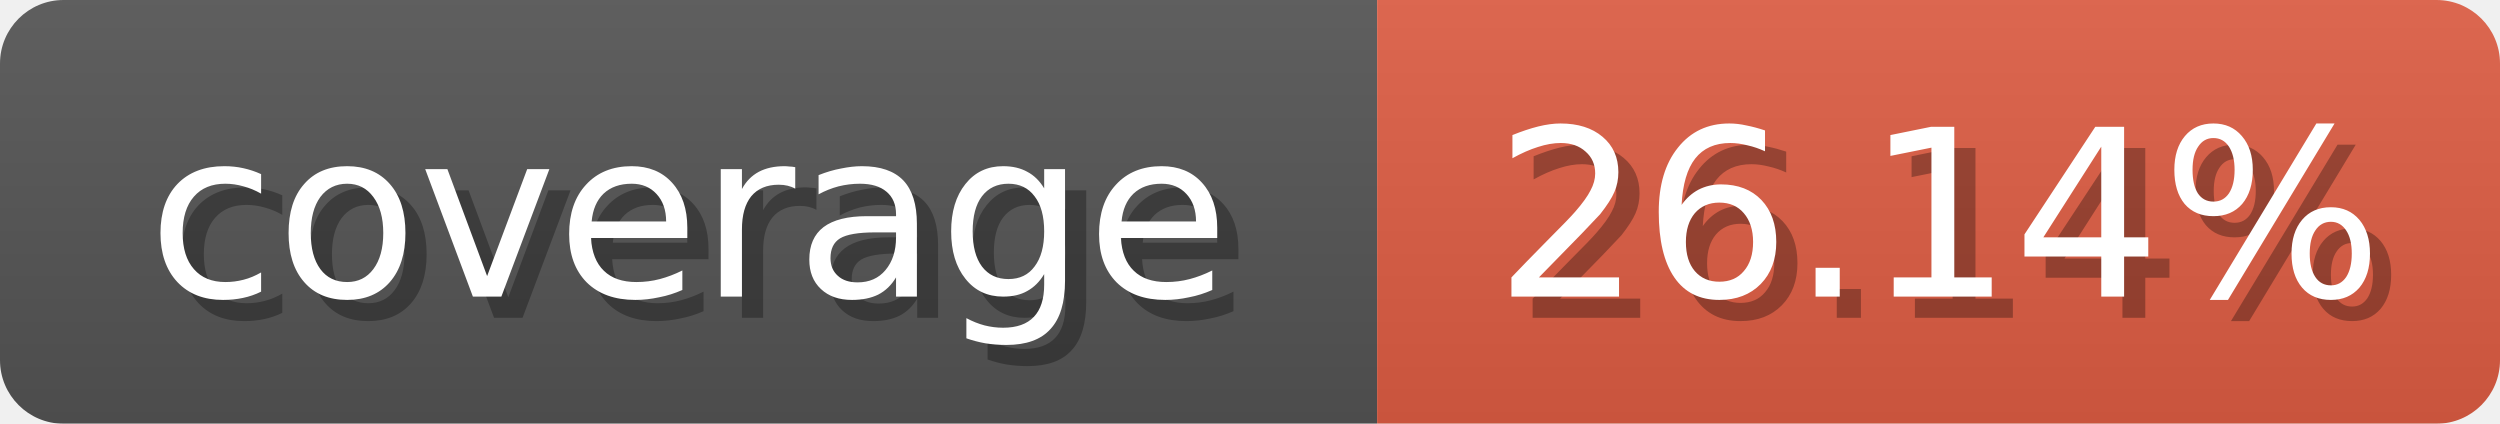
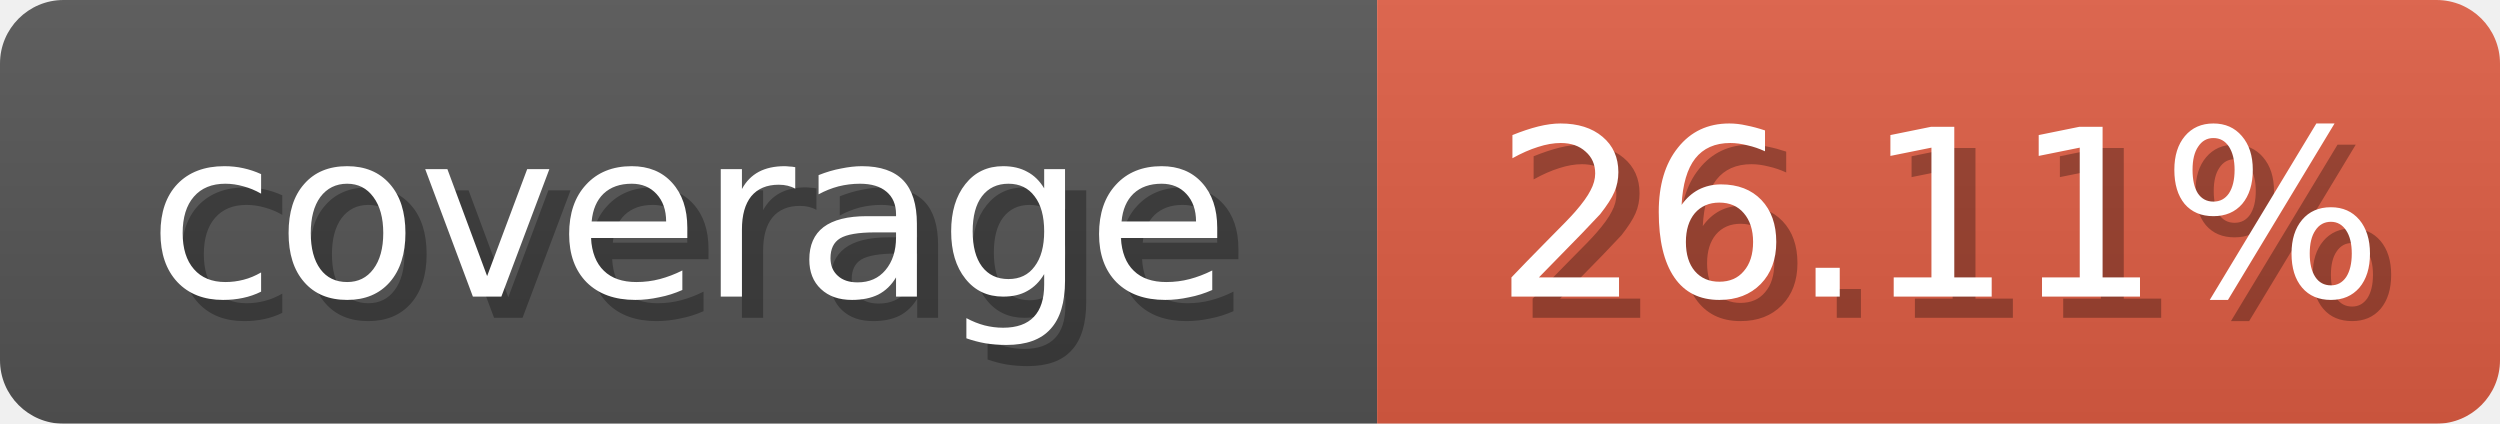
<svg xmlns="http://www.w3.org/2000/svg" width="118" height="20">
  <linearGradient id="b" x2="0" y2="100%">
    <stop offset="0" stop-color="#bbb" stop-opacity=".1" />
    <stop offset="1" stop-opacity=".1" />
  </linearGradient>
  <mask id="anybadge_1">
    <rect width="118" height="20" rx="3" fill="#fff" />
  </mask>
  <g mask="url(#anybadge_1)">
    <path fill="#555" d="M0 0h65v20H0z" />
    <path fill="#E05D44" d="M65 0h53v20H65z" />
    <path fill="url(#b)" d="M0 0h118v20H0z" />
  </g>
  <g fill="#fff" text-anchor="middle" font-family="DejaVu Sans,Verdana,Geneva,sans-serif" font-size="11">
    <text x="33.5" y="15" fill="#010101" fill-opacity=".3">coverage</text>
    <text x="32.5" y="14">coverage</text>
  </g>
  <g fill="#fff" text-anchor="middle" font-family="DejaVu Sans,Verdana,Geneva,sans-serif" font-size="11">
-     <text x="92.5" y="15" fill="#010101" fill-opacity=".3">26.14%</text>
-     <text x="91.5" y="14">26.14%</text>
+     <text x="92.5" y="15" fill="#010101" fill-opacity=".3">26.11%</text>
+     <text x="91.5" y="14">26.11%</text>
  </g>
</svg>
